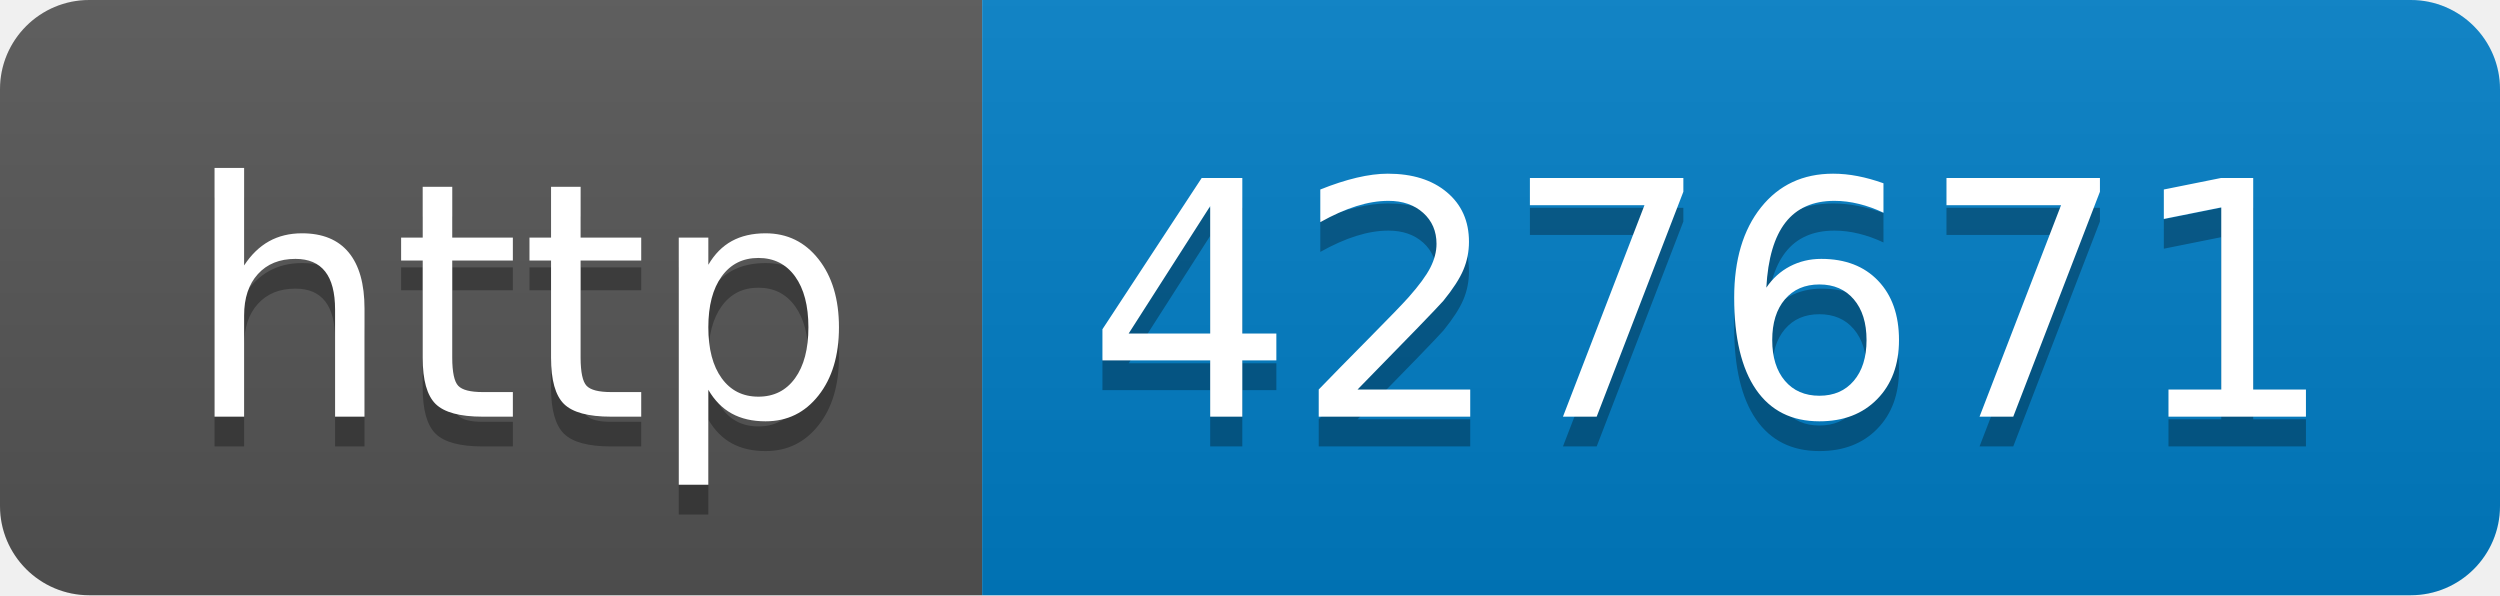
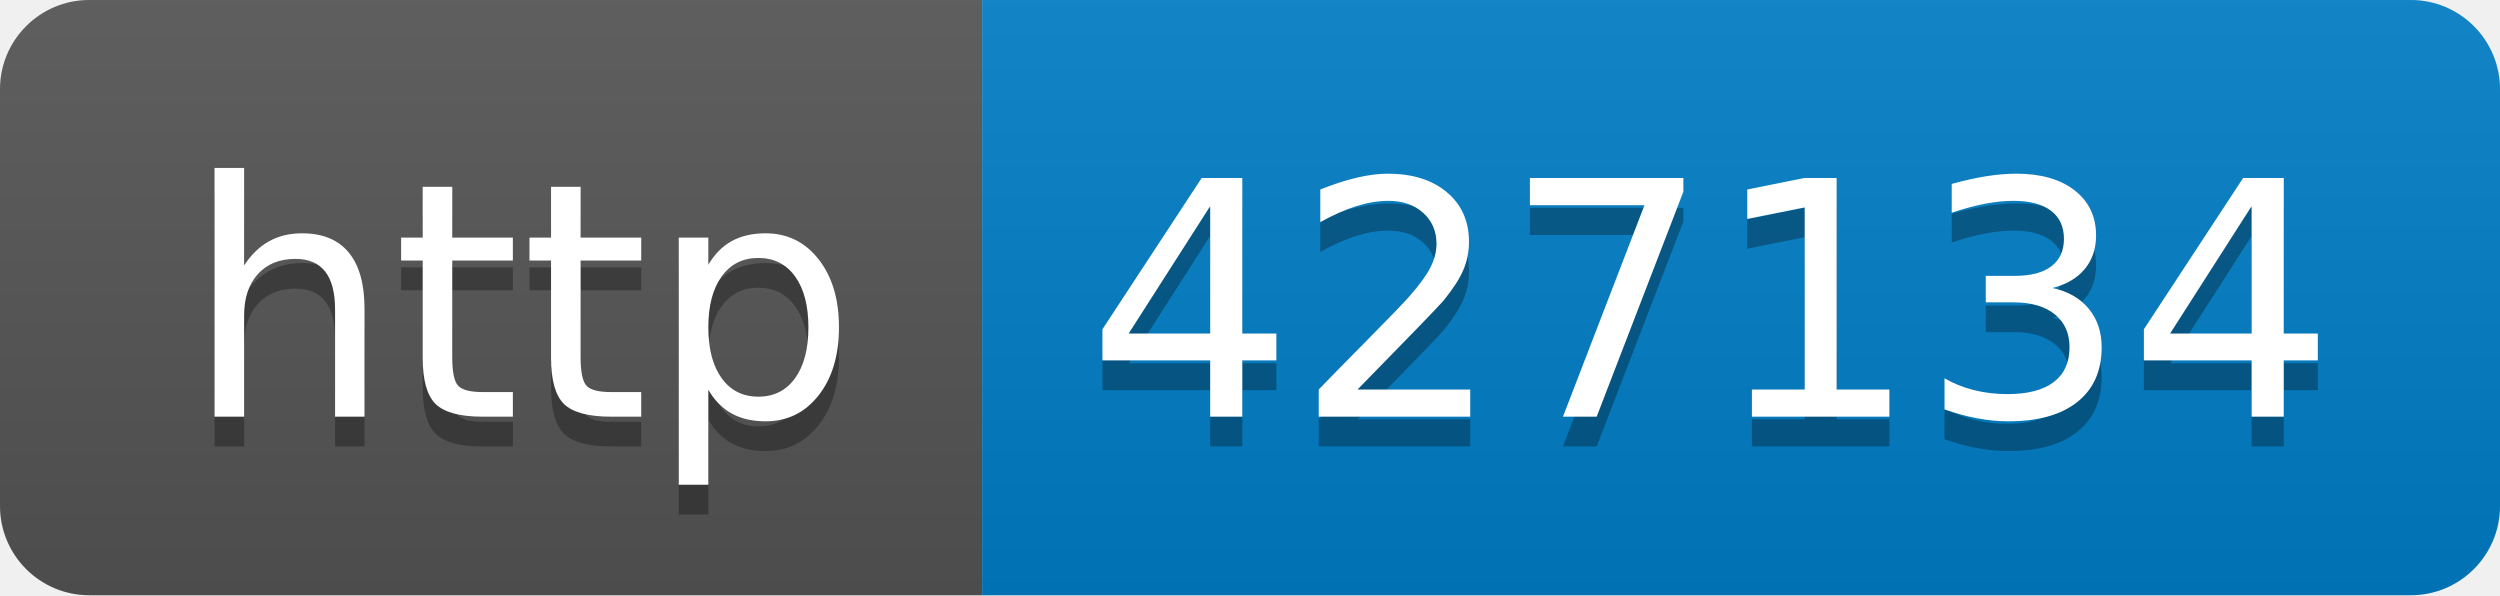
- <svg xmlns="http://www.w3.org/2000/svg" width="84" height="20" role="img" aria-label="http: 427671">
+ <svg xmlns="http://www.w3.org/2000/svg" width="84" height="20" role="img" aria-label="http: 427134">
  <linearGradient id="s" x2="0" y2="100%">
    <stop offset="0" stop-color="#bbb" stop-opacity=".1" />
    <stop offset="1" stop-opacity=".1" />
  </linearGradient>
  <clipPath id="r">
    <rect width="84" height="20" rx="3" fill="#fff" />
  </clipPath>
  <g clip-path="url(#r)">
    <rect width="33" height="20" fill="#555" />
    <rect x="33" width="51" height="20" fill="#007ec6" />
    <rect width="84" height="20" fill="url(#s)" />
  </g>
  <g fill="#fff" text-anchor="middle" font-family="Verdana,Geneva,DejaVu Sans,sans-serif" text-rendering="geometricPrecision" font-size="110">
    <text aria-hidden="true" x="175" y="150" fill="#010101" fill-opacity=".3" transform="scale(.1)" textLength="230">http</text>
    <text x="175" y="140" transform="scale(.1)" fill="#fff" textLength="230">http</text>
-     <text aria-hidden="true" x="575" y="150" fill="#010101" fill-opacity=".3" transform="scale(.1)" textLength="410">427671</text>
-     <text x="575" y="140" transform="scale(.1)" fill="#fff" textLength="410">427671</text>
+     <text aria-hidden="true" x="575" y="150" fill="#010101" fill-opacity=".3" transform="scale(.1)" textLength="410">427134</text>
+     <text x="575" y="140" transform="scale(.1)" fill="#fff" textLength="410">427134</text>
  </g>
</svg>
